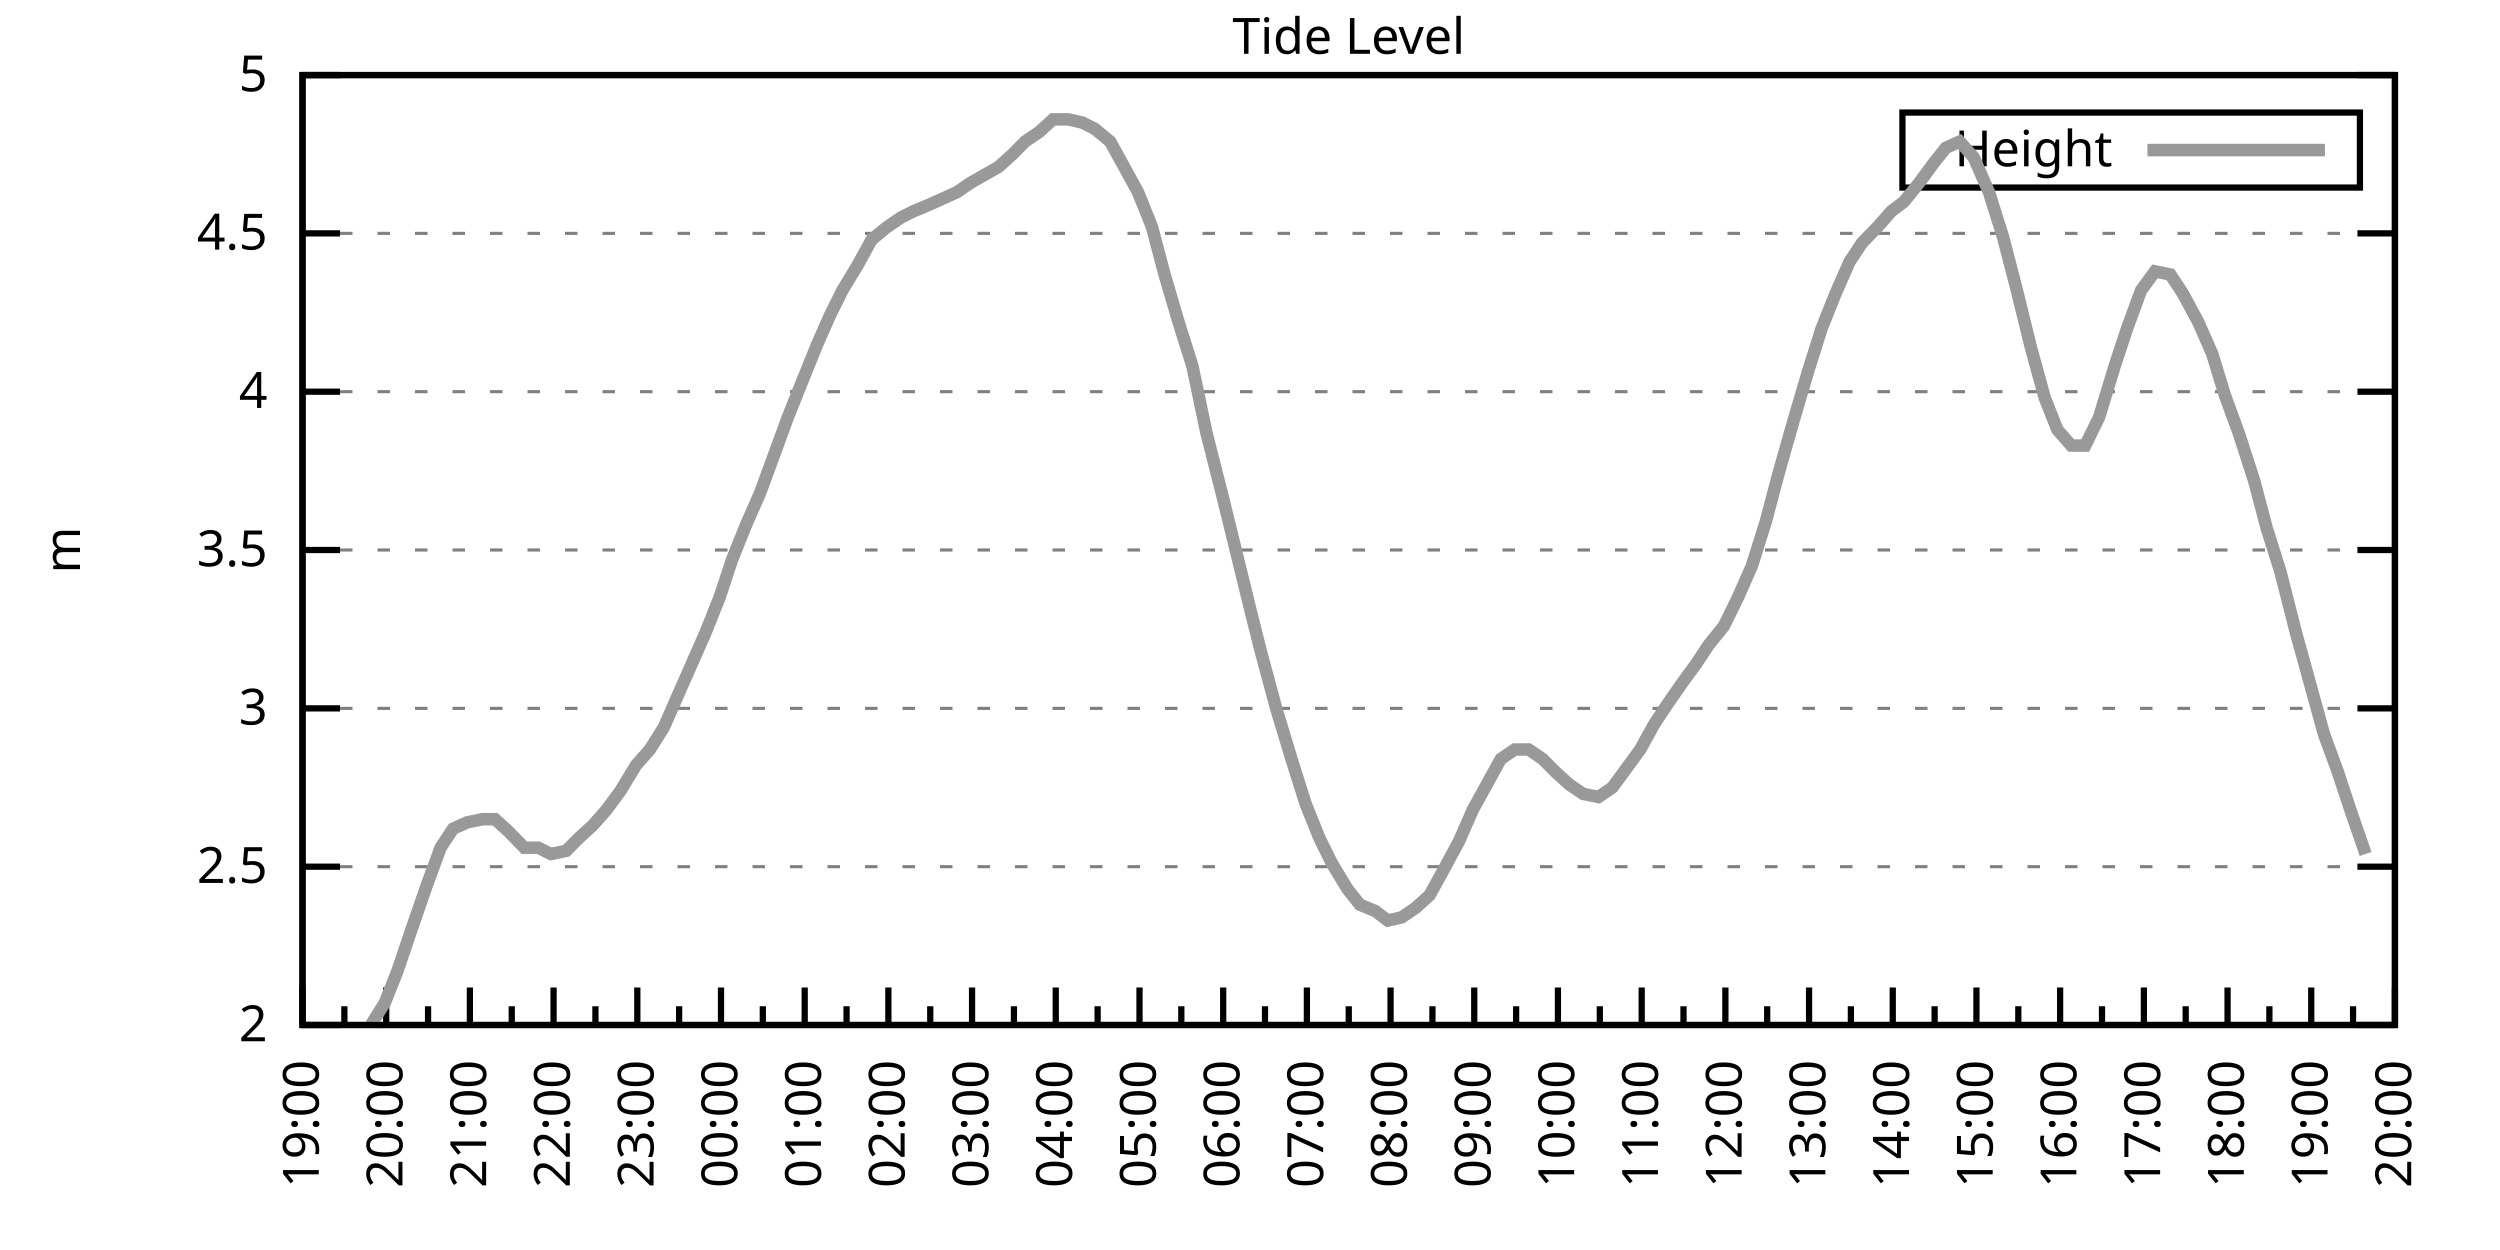
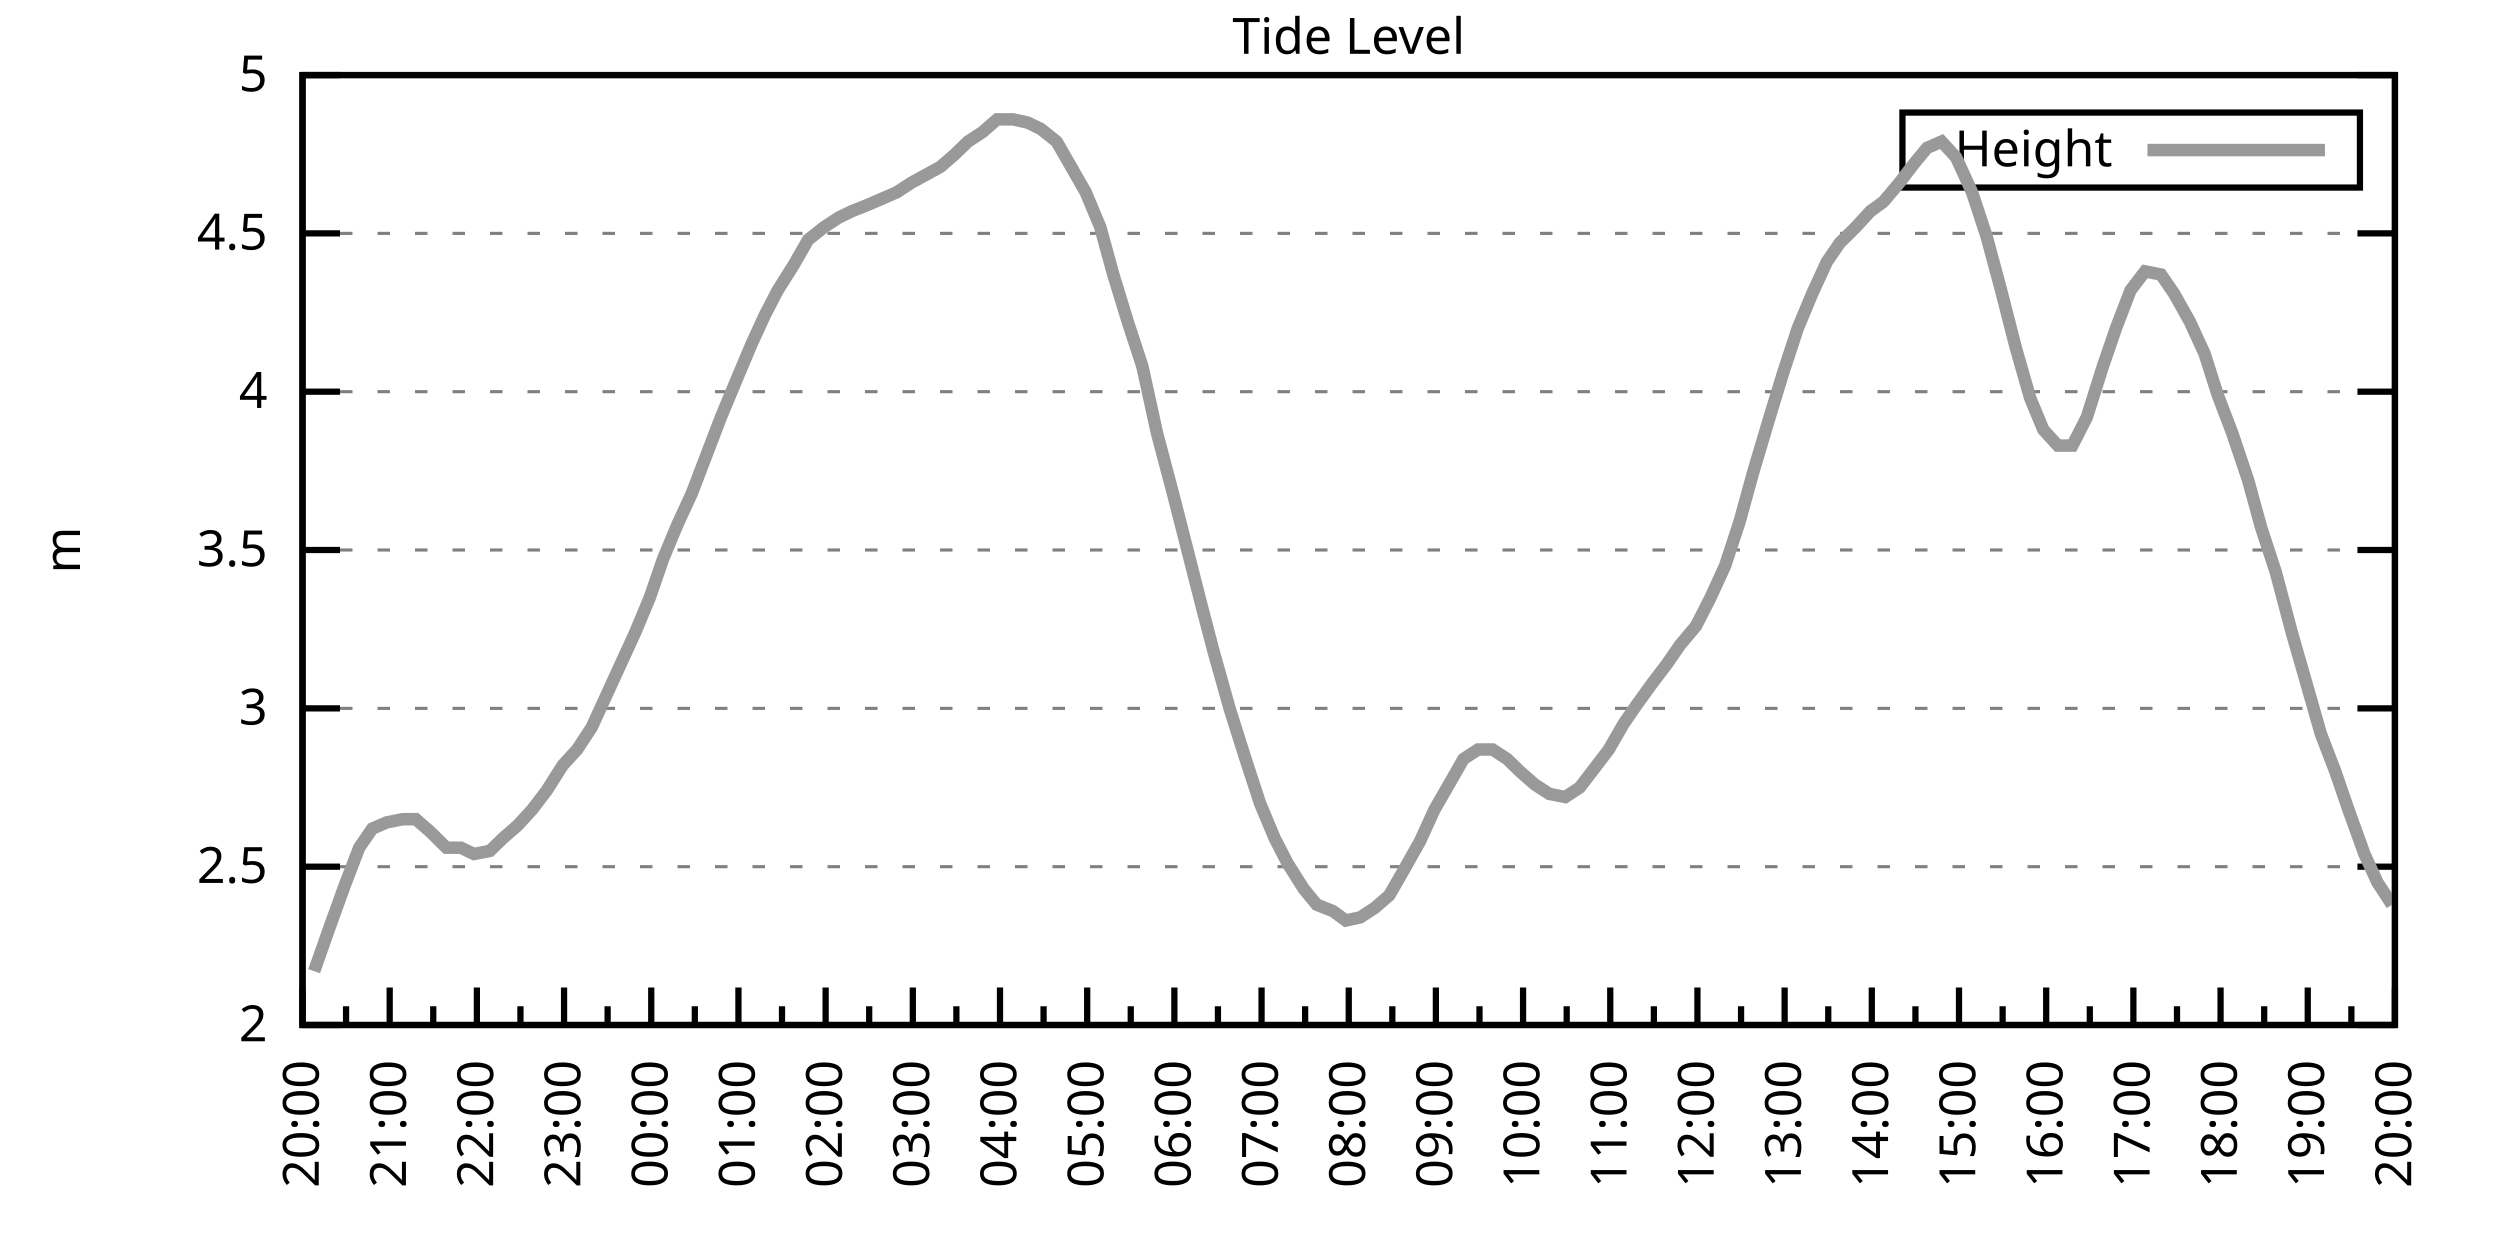
<svg xmlns="http://www.w3.org/2000/svg" xmlns:xlink="http://www.w3.org/1999/xlink" width="400" height="200" viewBox="0 0 400 200">
  <g id="gnuplot_canvas">
    <rect x="0" y="0" width="400" height="200" fill="none" />
    <defs>
      <circle id="gpDot" r="0.5" stroke-width="0.5" stroke="currentColor" />
      <path id="gpPt0" stroke-width="0.333" stroke="currentColor" d="M-1,0 h2 M0,-1 v2" />
      <path id="gpPt1" stroke-width="0.333" stroke="currentColor" d="M-1,-1 L1,1 M1,-1 L-1,1" />
      <path id="gpPt2" stroke-width="0.333" stroke="currentColor" d="M-1,0 L1,0 M0,-1 L0,1 M-1,-1 L1,1 M-1,1 L1,-1" />
      <rect id="gpPt3" stroke-width="0.333" stroke="currentColor" x="-1" y="-1" width="2" height="2" />
      <rect id="gpPt4" stroke-width="0.333" stroke="currentColor" fill="currentColor" x="-1" y="-1" width="2" height="2" />
      <circle id="gpPt5" stroke-width="0.333" stroke="currentColor" cx="0" cy="0" r="1" />
      <use xlink:href="#gpPt5" id="gpPt6" fill="currentColor" stroke="none" />
      <path id="gpPt7" stroke-width="0.333" stroke="currentColor" d="M0,-1.33 L-1.33,0.67 L1.33,0.67 z" />
      <use xlink:href="#gpPt7" id="gpPt8" fill="currentColor" stroke="none" />
      <use xlink:href="#gpPt7" id="gpPt9" stroke="currentColor" transform="rotate(180)" />
      <use xlink:href="#gpPt9" id="gpPt10" fill="currentColor" stroke="none" />
      <use xlink:href="#gpPt3" id="gpPt11" stroke="currentColor" transform="rotate(45)" />
      <use xlink:href="#gpPt11" id="gpPt12" fill="currentColor" stroke="none" />
      <path id="gpPt13" stroke-width="0.333" stroke="currentColor" d="M0,1.330 L1.265,0.411 L0.782,-1.067 L-0.782,-1.076 L-1.265,0.411 z" />
      <use xlink:href="#gpPt13" id="gpPt14" fill="currentColor" stroke="none" />
      <filter id="textbox" filterUnits="objectBoundingBox" x="0" y="0" height="1" width="1">
        <feFlood flood-color="white" flood-opacity="1" result="bgnd" />
        <feComposite in="SourceGraphic" in2="bgnd" operator="atop" />
      </filter>
      <filter id="greybox" filterUnits="objectBoundingBox" x="0" y="0" height="1" width="1">
        <feFlood flood-color="lightgrey" flood-opacity="1" result="grey" />
        <feComposite in="SourceGraphic" in2="grey" operator="atop" />
      </filter>
    </defs>
    <g fill="none" color="white" stroke="currentColor" stroke-width="1.00" stroke-linecap="butt" stroke-linejoin="miter">
</g>
    <g fill="none" color="black" stroke="currentColor" stroke-width="1.00" stroke-linecap="butt" stroke-linejoin="miter">
      <g stroke="none" shape-rendering="crispEdges">
        <polygon fill="rgb(255, 255, 255)" points="48.40,164.00 383.18,164.00 383.18,12.02 48.40,12.02 " />
      </g>
    </g>
    <g fill="none" color="black" stroke="currentColor" stroke-width="1.00" stroke-linecap="butt" stroke-linejoin="miter">
</g>
    <g fill="none" color="black" stroke="black" stroke-width="0.50" stroke-linecap="butt" stroke-linejoin="miter">
</g>
    <g fill="none" color="gray" stroke="currentColor" stroke-width="0.50" stroke-linecap="butt" stroke-linejoin="miter">
      <path stroke="gray" stroke-dasharray="2,4" class="gridline" d="M48.40,164.00 L383.19,164.00  " />
    </g>
    <g fill="none" color="gray" stroke="gray" stroke-width="1.00" stroke-linecap="butt" stroke-linejoin="miter">
</g>
    <g fill="none" color="black" stroke="currentColor" stroke-width="1.00" stroke-linecap="butt" stroke-linejoin="miter">
      <path stroke="black" d="M48.40,164.00 L54.40,164.00 M383.19,164.00 L377.19,164.00  " />
      <g transform="translate(42.80,166.60)" stroke="none" fill="black" font-family="Sans" font-size="8.00" text-anchor="end">
        <text>
          <tspan font-family="Sans"> 2</tspan>
        </text>
      </g>
    </g>
    <g fill="none" color="black" stroke="currentColor" stroke-width="1.00" stroke-linecap="butt" stroke-linejoin="miter">
</g>
    <g fill="none" color="black" stroke="black" stroke-width="0.50" stroke-linecap="butt" stroke-linejoin="miter">
</g>
    <g fill="none" color="gray" stroke="currentColor" stroke-width="0.50" stroke-linecap="butt" stroke-linejoin="miter">
      <path stroke="gray" stroke-dasharray="2,4" class="gridline" d="M48.40,138.67 L383.19,138.67  " />
    </g>
    <g fill="none" color="gray" stroke="gray" stroke-width="1.00" stroke-linecap="butt" stroke-linejoin="miter">
</g>
    <g fill="none" color="black" stroke="currentColor" stroke-width="1.00" stroke-linecap="butt" stroke-linejoin="miter">
      <path stroke="black" d="M48.40,138.67 L54.40,138.67 M383.19,138.67 L377.19,138.67  " />
      <g transform="translate(42.80,141.27)" stroke="none" fill="black" font-family="Sans" font-size="8.00" text-anchor="end">
        <text>
          <tspan font-family="Sans"> 2.5</tspan>
        </text>
      </g>
    </g>
    <g fill="none" color="black" stroke="currentColor" stroke-width="1.00" stroke-linecap="butt" stroke-linejoin="miter">
</g>
    <g fill="none" color="black" stroke="black" stroke-width="0.50" stroke-linecap="butt" stroke-linejoin="miter">
</g>
    <g fill="none" color="gray" stroke="currentColor" stroke-width="0.50" stroke-linecap="butt" stroke-linejoin="miter">
      <path stroke="gray" stroke-dasharray="2,4" class="gridline" d="M48.40,113.34 L383.19,113.34  " />
    </g>
    <g fill="none" color="gray" stroke="gray" stroke-width="1.00" stroke-linecap="butt" stroke-linejoin="miter">
</g>
    <g fill="none" color="black" stroke="currentColor" stroke-width="1.00" stroke-linecap="butt" stroke-linejoin="miter">
      <path stroke="black" d="M48.40,113.34 L54.40,113.34 M383.19,113.34 L377.19,113.34  " />
      <g transform="translate(42.80,115.94)" stroke="none" fill="black" font-family="Sans" font-size="8.00" text-anchor="end">
        <text>
          <tspan font-family="Sans"> 3</tspan>
        </text>
      </g>
    </g>
    <g fill="none" color="black" stroke="currentColor" stroke-width="1.00" stroke-linecap="butt" stroke-linejoin="miter">
</g>
    <g fill="none" color="black" stroke="black" stroke-width="0.50" stroke-linecap="butt" stroke-linejoin="miter">
</g>
    <g fill="none" color="gray" stroke="currentColor" stroke-width="0.50" stroke-linecap="butt" stroke-linejoin="miter">
      <path stroke="gray" stroke-dasharray="2,4" class="gridline" d="M48.40,88.00 L383.19,88.00  " />
    </g>
    <g fill="none" color="gray" stroke="gray" stroke-width="1.00" stroke-linecap="butt" stroke-linejoin="miter">
</g>
    <g fill="none" color="black" stroke="currentColor" stroke-width="1.00" stroke-linecap="butt" stroke-linejoin="miter">
      <path stroke="black" d="M48.40,88.00 L54.40,88.00 M383.19,88.00 L377.19,88.00  " />
      <g transform="translate(42.80,90.60)" stroke="none" fill="black" font-family="Sans" font-size="8.00" text-anchor="end">
        <text>
          <tspan font-family="Sans"> 3.5</tspan>
        </text>
      </g>
    </g>
    <g fill="none" color="black" stroke="currentColor" stroke-width="1.00" stroke-linecap="butt" stroke-linejoin="miter">
</g>
    <g fill="none" color="black" stroke="black" stroke-width="0.50" stroke-linecap="butt" stroke-linejoin="miter">
</g>
    <g fill="none" color="gray" stroke="currentColor" stroke-width="0.50" stroke-linecap="butt" stroke-linejoin="miter">
      <path stroke="gray" stroke-dasharray="2,4" class="gridline" d="M48.40,62.67 L383.19,62.67  " />
    </g>
    <g fill="none" color="gray" stroke="gray" stroke-width="1.00" stroke-linecap="butt" stroke-linejoin="miter">
</g>
    <g fill="none" color="black" stroke="currentColor" stroke-width="1.00" stroke-linecap="butt" stroke-linejoin="miter">
      <path stroke="black" d="M48.40,62.67 L54.40,62.67 M383.19,62.67 L377.19,62.67  " />
      <g transform="translate(42.80,65.27)" stroke="none" fill="black" font-family="Sans" font-size="8.00" text-anchor="end">
        <text>
          <tspan font-family="Sans"> 4</tspan>
        </text>
      </g>
    </g>
    <g fill="none" color="black" stroke="currentColor" stroke-width="1.00" stroke-linecap="butt" stroke-linejoin="miter">
</g>
    <g fill="none" color="black" stroke="black" stroke-width="0.50" stroke-linecap="butt" stroke-linejoin="miter">
</g>
    <g fill="none" color="gray" stroke="currentColor" stroke-width="0.50" stroke-linecap="butt" stroke-linejoin="miter">
      <path stroke="gray" stroke-dasharray="2,4" class="gridline" d="M48.40,37.34 L383.19,37.34  " />
    </g>
    <g fill="none" color="gray" stroke="gray" stroke-width="1.00" stroke-linecap="butt" stroke-linejoin="miter">
</g>
    <g fill="none" color="black" stroke="currentColor" stroke-width="1.00" stroke-linecap="butt" stroke-linejoin="miter">
      <path stroke="black" d="M48.40,37.34 L54.40,37.34 M383.19,37.34 L377.19,37.34  " />
      <g transform="translate(42.80,39.94)" stroke="none" fill="black" font-family="Sans" font-size="8.00" text-anchor="end">
        <text>
          <tspan font-family="Sans"> 4.5</tspan>
        </text>
      </g>
    </g>
    <g fill="none" color="black" stroke="currentColor" stroke-width="1.00" stroke-linecap="butt" stroke-linejoin="miter">
</g>
    <g fill="none" color="black" stroke="black" stroke-width="0.50" stroke-linecap="butt" stroke-linejoin="miter">
</g>
    <g fill="none" color="gray" stroke="currentColor" stroke-width="0.50" stroke-linecap="butt" stroke-linejoin="miter">
      <path stroke="gray" stroke-dasharray="2,4" class="gridline" d="M48.40,12.01 L383.19,12.01  " />
    </g>
    <g fill="none" color="gray" stroke="gray" stroke-width="1.00" stroke-linecap="butt" stroke-linejoin="miter">
</g>
    <g fill="none" color="black" stroke="currentColor" stroke-width="1.00" stroke-linecap="butt" stroke-linejoin="miter">
      <path stroke="black" d="M48.40,12.01 L54.40,12.01 M383.19,12.01 L377.19,12.01  " />
      <g transform="translate(42.80,14.61)" stroke="none" fill="black" font-family="Sans" font-size="8.00" text-anchor="end">
        <text>
          <tspan font-family="Sans"> 5</tspan>
        </text>
      </g>
    </g>
    <g fill="none" color="black" stroke="currentColor" stroke-width="1.00" stroke-linecap="butt" stroke-linejoin="miter">
      <path stroke="black" d="M48.40,164.00 L48.40,158.00  " />
      <g transform="translate(51.00,169.60) rotate(270)" stroke="none" fill="black" font-family="Sans" font-size="8.00" text-anchor="end">
        <text>
+           <tspan font-family="Sans">20:00</tspan>
+         </text>
+       </g>
+     </g>
+     <g fill="none" color="black" stroke="currentColor" stroke-width="1.00" stroke-linecap="butt" stroke-linejoin="miter">
+       <path stroke="black" d="M55.37,164.00 L55.37,161.00 M62.35,164.00 L62.35,158.00  " />
+       <g transform="translate(64.95,169.60) rotate(270)" stroke="none" fill="black" font-family="Sans" font-size="8.00" text-anchor="end">
+         <text>
+           <tspan font-family="Sans">21:00</tspan>
+         </text>
+       </g>
+     </g>
+     <g fill="none" color="black" stroke="currentColor" stroke-width="1.00" stroke-linecap="butt" stroke-linejoin="miter">
+       <path stroke="black" d="M69.32,164.00 L69.32,161.00 M76.30,164.00 L76.30,158.00  " />
+       <g transform="translate(78.90,169.60) rotate(270)" stroke="none" fill="black" font-family="Sans" font-size="8.00" text-anchor="end">
+         <text>
+           <tspan font-family="Sans">22:00</tspan>
+         </text>
+       </g>
+     </g>
+     <g fill="none" color="black" stroke="currentColor" stroke-width="1.00" stroke-linecap="butt" stroke-linejoin="miter">
+       <path stroke="black" d="M83.27,164.00 L83.27,161.00 M90.25,164.00 L90.25,158.00  " />
+       <g transform="translate(92.85,169.60) rotate(270)" stroke="none" fill="black" font-family="Sans" font-size="8.00" text-anchor="end">
+         <text>
+           <tspan font-family="Sans">23:00</tspan>
+         </text>
+       </g>
+     </g>
+     <g fill="none" color="black" stroke="currentColor" stroke-width="1.00" stroke-linecap="butt" stroke-linejoin="miter">
+       <path stroke="black" d="M97.22,164.00 L97.22,161.00 M104.20,164.00 L104.20,158.00  " />
+       <g transform="translate(106.80,169.60) rotate(270)" stroke="none" fill="black" font-family="Sans" font-size="8.00" text-anchor="end">
+         <text>
+           <tspan font-family="Sans">00:00</tspan>
+         </text>
+       </g>
+     </g>
+     <g fill="none" color="black" stroke="currentColor" stroke-width="1.00" stroke-linecap="butt" stroke-linejoin="miter">
+       <path stroke="black" d="M111.17,164.00 L111.17,161.00 M118.15,164.00 L118.15,158.00  " />
+       <g transform="translate(120.75,169.60) rotate(270)" stroke="none" fill="black" font-family="Sans" font-size="8.00" text-anchor="end">
+         <text>
+           <tspan font-family="Sans">01:00</tspan>
+         </text>
+       </g>
+     </g>
+     <g fill="none" color="black" stroke="currentColor" stroke-width="1.00" stroke-linecap="butt" stroke-linejoin="miter">
+       <path stroke="black" d="M125.12,164.00 L125.12,161.00 M132.10,164.00 L132.10,158.00  " />
+       <g transform="translate(134.70,169.60) rotate(270)" stroke="none" fill="black" font-family="Sans" font-size="8.00" text-anchor="end">
+         <text>
+           <tspan font-family="Sans">02:00</tspan>
+         </text>
+       </g>
+     </g>
+     <g fill="none" color="black" stroke="currentColor" stroke-width="1.00" stroke-linecap="butt" stroke-linejoin="miter">
+       <path stroke="black" d="M139.07,164.00 L139.07,161.00 M146.05,164.00 L146.05,158.00  " />
+       <g transform="translate(148.65,169.60) rotate(270)" stroke="none" fill="black" font-family="Sans" font-size="8.00" text-anchor="end">
+         <text>
+           <tspan font-family="Sans">03:00</tspan>
+         </text>
+       </g>
+     </g>
+     <g fill="none" color="black" stroke="currentColor" stroke-width="1.00" stroke-linecap="butt" stroke-linejoin="miter">
+       <path stroke="black" d="M153.02,164.00 L153.02,161.00 M160.00,164.00 L160.00,158.00  " />
+       <g transform="translate(162.60,169.60) rotate(270)" stroke="none" fill="black" font-family="Sans" font-size="8.00" text-anchor="end">
+         <text>
+           <tspan font-family="Sans">04:00</tspan>
+         </text>
+       </g>
+     </g>
+     <g fill="none" color="black" stroke="currentColor" stroke-width="1.00" stroke-linecap="butt" stroke-linejoin="miter">
+       <path stroke="black" d="M166.97,164.00 L166.97,161.00 M173.95,164.00 L173.95,158.00  " />
+       <g transform="translate(176.55,169.60) rotate(270)" stroke="none" fill="black" font-family="Sans" font-size="8.00" text-anchor="end">
+         <text>
+           <tspan font-family="Sans">05:00</tspan>
+         </text>
+       </g>
+     </g>
+     <g fill="none" color="black" stroke="currentColor" stroke-width="1.00" stroke-linecap="butt" stroke-linejoin="miter">
+       <path stroke="black" d="M180.92,164.00 L180.92,161.00 M187.90,164.00 L187.90,158.00  " />
+       <g transform="translate(190.50,169.60) rotate(270)" stroke="none" fill="black" font-family="Sans" font-size="8.00" text-anchor="end">
+         <text>
+           <tspan font-family="Sans">06:00</tspan>
+         </text>
+       </g>
+     </g>
+     <g fill="none" color="black" stroke="currentColor" stroke-width="1.00" stroke-linecap="butt" stroke-linejoin="miter">
+       <path stroke="black" d="M194.87,164.00 L194.87,161.00 M201.85,164.00 L201.85,158.00  " />
+       <g transform="translate(204.45,169.60) rotate(270)" stroke="none" fill="black" font-family="Sans" font-size="8.00" text-anchor="end">
+         <text>
+           <tspan font-family="Sans">07:00</tspan>
+         </text>
+       </g>
+     </g>
+     <g fill="none" color="black" stroke="currentColor" stroke-width="1.00" stroke-linecap="butt" stroke-linejoin="miter">
+       <path stroke="black" d="M208.82,164.00 L208.82,161.00 M215.80,164.00 L215.80,158.00  " />
+       <g transform="translate(218.40,169.60) rotate(270)" stroke="none" fill="black" font-family="Sans" font-size="8.00" text-anchor="end">
+         <text>
+           <tspan font-family="Sans">08:00</tspan>
+         </text>
+       </g>
+     </g>
+     <g fill="none" color="black" stroke="currentColor" stroke-width="1.00" stroke-linecap="butt" stroke-linejoin="miter">
+       <path stroke="black" d="M222.77,164.00 L222.77,161.00 M229.74,164.00 L229.74,158.00  " />
+       <g transform="translate(232.34,169.60) rotate(270)" stroke="none" fill="black" font-family="Sans" font-size="8.00" text-anchor="end">
+         <text>
+           <tspan font-family="Sans">09:00</tspan>
+         </text>
+       </g>
+     </g>
+     <g fill="none" color="black" stroke="currentColor" stroke-width="1.00" stroke-linecap="butt" stroke-linejoin="miter">
+       <path stroke="black" d="M236.72,164.00 L236.72,161.00 M243.69,164.00 L243.69,158.00  " />
+       <g transform="translate(246.29,169.60) rotate(270)" stroke="none" fill="black" font-family="Sans" font-size="8.00" text-anchor="end">
+         <text>
+           <tspan font-family="Sans">10:00</tspan>
+         </text>
+       </g>
+     </g>
+     <g fill="none" color="black" stroke="currentColor" stroke-width="1.00" stroke-linecap="butt" stroke-linejoin="miter">
+       <path stroke="black" d="M250.67,164.00 L250.67,161.00 M257.64,164.00 L257.64,158.00  " />
+       <g transform="translate(260.24,169.60) rotate(270)" stroke="none" fill="black" font-family="Sans" font-size="8.00" text-anchor="end">
+         <text>
+           <tspan font-family="Sans">11:00</tspan>
+         </text>
+       </g>
+     </g>
+     <g fill="none" color="black" stroke="currentColor" stroke-width="1.00" stroke-linecap="butt" stroke-linejoin="miter">
+       <path stroke="black" d="M264.62,164.00 L264.62,161.00 M271.59,164.00 L271.59,158.00  " />
+       <g transform="translate(274.19,169.60) rotate(270)" stroke="none" fill="black" font-family="Sans" font-size="8.00" text-anchor="end">
+         <text>
+           <tspan font-family="Sans">12:00</tspan>
+         </text>
+       </g>
+     </g>
+     <g fill="none" color="black" stroke="currentColor" stroke-width="1.00" stroke-linecap="butt" stroke-linejoin="miter">
+       <path stroke="black" d="M278.57,164.00 L278.57,161.00 M285.54,164.00 L285.54,158.00  " />
+       <g transform="translate(288.14,169.60) rotate(270)" stroke="none" fill="black" font-family="Sans" font-size="8.00" text-anchor="end">
+         <text>
+           <tspan font-family="Sans">13:00</tspan>
+         </text>
+       </g>
+     </g>
+     <g fill="none" color="black" stroke="currentColor" stroke-width="1.00" stroke-linecap="butt" stroke-linejoin="miter">
+       <path stroke="black" d="M292.52,164.00 L292.52,161.00 M299.49,164.00 L299.49,158.00  " />
+       <g transform="translate(302.09,169.60) rotate(270)" stroke="none" fill="black" font-family="Sans" font-size="8.00" text-anchor="end">
+         <text>
+           <tspan font-family="Sans">14:00</tspan>
+         </text>
+       </g>
+     </g>
+     <g fill="none" color="black" stroke="currentColor" stroke-width="1.00" stroke-linecap="butt" stroke-linejoin="miter">
+       <path stroke="black" d="M306.47,164.00 L306.47,161.00 M313.44,164.00 L313.44,158.00  " />
+       <g transform="translate(316.04,169.60) rotate(270)" stroke="none" fill="black" font-family="Sans" font-size="8.00" text-anchor="end">
+         <text>
+           <tspan font-family="Sans">15:00</tspan>
+         </text>
+       </g>
+     </g>
+     <g fill="none" color="black" stroke="currentColor" stroke-width="1.00" stroke-linecap="butt" stroke-linejoin="miter">
+       <path stroke="black" d="M320.42,164.00 L320.42,161.00 M327.39,164.00 L327.39,158.00  " />
+       <g transform="translate(329.99,169.60) rotate(270)" stroke="none" fill="black" font-family="Sans" font-size="8.00" text-anchor="end">
+         <text>
+           <tspan font-family="Sans">16:00</tspan>
+         </text>
+       </g>
+     </g>
+     <g fill="none" color="black" stroke="currentColor" stroke-width="1.00" stroke-linecap="butt" stroke-linejoin="miter">
+       <path stroke="black" d="M334.37,164.00 L334.37,161.00 M341.34,164.00 L341.34,158.00  " />
+       <g transform="translate(343.94,169.60) rotate(270)" stroke="none" fill="black" font-family="Sans" font-size="8.00" text-anchor="end">
+         <text>
+           <tspan font-family="Sans">17:00</tspan>
+         </text>
+       </g>
+     </g>
+     <g fill="none" color="black" stroke="currentColor" stroke-width="1.00" stroke-linecap="butt" stroke-linejoin="miter">
+       <path stroke="black" d="M348.32,164.00 L348.32,161.00 M355.29,164.00 L355.29,158.00  " />
+       <g transform="translate(357.89,169.60) rotate(270)" stroke="none" fill="black" font-family="Sans" font-size="8.00" text-anchor="end">
+         <text>
+           <tspan font-family="Sans">18:00</tspan>
+         </text>
+       </g>
+     </g>
+     <g fill="none" color="black" stroke="currentColor" stroke-width="1.00" stroke-linecap="butt" stroke-linejoin="miter">
+       <path stroke="black" d="M362.27,164.00 L362.27,161.00 M369.24,164.00 L369.24,158.00  " />
+       <g transform="translate(371.84,169.60) rotate(270)" stroke="none" fill="black" font-family="Sans" font-size="8.00" text-anchor="end">
+         <text>
          <tspan font-family="Sans">19:00</tspan>
        </text>
      </g>
    </g>
    <g fill="none" color="black" stroke="currentColor" stroke-width="1.00" stroke-linecap="butt" stroke-linejoin="miter">
-       <path stroke="black" d="M55.10,164.00 L55.10,161.00 M61.79,164.00 L61.79,158.00  " />
-       <g transform="translate(64.39,169.60) rotate(270)" stroke="none" fill="black" font-family="Sans" font-size="8.00" text-anchor="end">
-         <text>
-           <tspan font-family="Sans">20:00</tspan>
-         </text>
-       </g>
-     </g>
-     <g fill="none" color="black" stroke="currentColor" stroke-width="1.00" stroke-linecap="butt" stroke-linejoin="miter">
-       <path stroke="black" d="M68.49,164.00 L68.49,161.00 M75.18,164.00 L75.18,158.00  " />
-       <g transform="translate(77.78,169.60) rotate(270)" stroke="none" fill="black" font-family="Sans" font-size="8.00" text-anchor="end">
-         <text>
-           <tspan font-family="Sans">21:00</tspan>
-         </text>
-       </g>
-     </g>
-     <g fill="none" color="black" stroke="currentColor" stroke-width="1.00" stroke-linecap="butt" stroke-linejoin="miter">
-       <path stroke="black" d="M81.88,164.00 L81.88,161.00 M88.57,164.00 L88.57,158.00  " />
-       <g transform="translate(91.17,169.60) rotate(270)" stroke="none" fill="black" font-family="Sans" font-size="8.00" text-anchor="end">
-         <text>
-           <tspan font-family="Sans">22:00</tspan>
-         </text>
-       </g>
-     </g>
-     <g fill="none" color="black" stroke="currentColor" stroke-width="1.00" stroke-linecap="butt" stroke-linejoin="miter">
-       <path stroke="black" d="M95.27,164.00 L95.27,161.00 M101.97,164.00 L101.97,158.00  " />
-       <g transform="translate(104.57,169.60) rotate(270)" stroke="none" fill="black" font-family="Sans" font-size="8.00" text-anchor="end">
-         <text>
-           <tspan font-family="Sans">23:00</tspan>
-         </text>
-       </g>
-     </g>
-     <g fill="none" color="black" stroke="currentColor" stroke-width="1.00" stroke-linecap="butt" stroke-linejoin="miter">
-       <path stroke="black" d="M108.66,164.00 L108.66,161.00 M115.36,164.00 L115.36,158.00  " />
-       <g transform="translate(117.96,169.60) rotate(270)" stroke="none" fill="black" font-family="Sans" font-size="8.00" text-anchor="end">
-         <text>
-           <tspan font-family="Sans">00:00</tspan>
-         </text>
-       </g>
-     </g>
-     <g fill="none" color="black" stroke="currentColor" stroke-width="1.00" stroke-linecap="butt" stroke-linejoin="miter">
-       <path stroke="black" d="M122.05,164.00 L122.05,161.00 M128.75,164.00 L128.75,158.00  " />
-       <g transform="translate(131.35,169.60) rotate(270)" stroke="none" fill="black" font-family="Sans" font-size="8.00" text-anchor="end">
-         <text>
-           <tspan font-family="Sans">01:00</tspan>
-         </text>
-       </g>
-     </g>
-     <g fill="none" color="black" stroke="currentColor" stroke-width="1.00" stroke-linecap="butt" stroke-linejoin="miter">
-       <path stroke="black" d="M135.45,164.00 L135.45,161.00 M142.14,164.00 L142.14,158.00  " />
-       <g transform="translate(144.74,169.60) rotate(270)" stroke="none" fill="black" font-family="Sans" font-size="8.00" text-anchor="end">
-         <text>
-           <tspan font-family="Sans">02:00</tspan>
-         </text>
-       </g>
-     </g>
-     <g fill="none" color="black" stroke="currentColor" stroke-width="1.00" stroke-linecap="butt" stroke-linejoin="miter">
-       <path stroke="black" d="M148.84,164.00 L148.84,161.00 M155.53,164.00 L155.53,158.00  " />
-       <g transform="translate(158.13,169.60) rotate(270)" stroke="none" fill="black" font-family="Sans" font-size="8.00" text-anchor="end">
-         <text>
-           <tspan font-family="Sans">03:00</tspan>
-         </text>
-       </g>
-     </g>
-     <g fill="none" color="black" stroke="currentColor" stroke-width="1.00" stroke-linecap="butt" stroke-linejoin="miter">
-       <path stroke="black" d="M162.23,164.00 L162.23,161.00 M168.92,164.00 L168.92,158.00  " />
-       <g transform="translate(171.52,169.60) rotate(270)" stroke="none" fill="black" font-family="Sans" font-size="8.00" text-anchor="end">
-         <text>
-           <tspan font-family="Sans">04:00</tspan>
-         </text>
-       </g>
-     </g>
-     <g fill="none" color="black" stroke="currentColor" stroke-width="1.00" stroke-linecap="butt" stroke-linejoin="miter">
-       <path stroke="black" d="M175.62,164.00 L175.62,161.00 M182.32,164.00 L182.32,158.00  " />
-       <g transform="translate(184.92,169.60) rotate(270)" stroke="none" fill="black" font-family="Sans" font-size="8.00" text-anchor="end">
-         <text>
-           <tspan font-family="Sans">05:00</tspan>
-         </text>
-       </g>
-     </g>
-     <g fill="none" color="black" stroke="currentColor" stroke-width="1.00" stroke-linecap="butt" stroke-linejoin="miter">
-       <path stroke="black" d="M189.01,164.00 L189.01,161.00 M195.71,164.00 L195.71,158.00  " />
-       <g transform="translate(198.31,169.60) rotate(270)" stroke="none" fill="black" font-family="Sans" font-size="8.00" text-anchor="end">
-         <text>
-           <tspan font-family="Sans">06:00</tspan>
-         </text>
-       </g>
-     </g>
-     <g fill="none" color="black" stroke="currentColor" stroke-width="1.00" stroke-linecap="butt" stroke-linejoin="miter">
-       <path stroke="black" d="M202.40,164.00 L202.40,161.00 M209.10,164.00 L209.10,158.00  " />
-       <g transform="translate(211.70,169.60) rotate(270)" stroke="none" fill="black" font-family="Sans" font-size="8.00" text-anchor="end">
-         <text>
-           <tspan font-family="Sans">07:00</tspan>
-         </text>
-       </g>
-     </g>
-     <g fill="none" color="black" stroke="currentColor" stroke-width="1.00" stroke-linecap="butt" stroke-linejoin="miter">
-       <path stroke="black" d="M215.80,164.00 L215.80,161.00 M222.49,164.00 L222.49,158.00  " />
-       <g transform="translate(225.09,169.60) rotate(270)" stroke="none" fill="black" font-family="Sans" font-size="8.00" text-anchor="end">
-         <text>
-           <tspan font-family="Sans">08:00</tspan>
-         </text>
-       </g>
-     </g>
-     <g fill="none" color="black" stroke="currentColor" stroke-width="1.00" stroke-linecap="butt" stroke-linejoin="miter">
-       <path stroke="black" d="M229.19,164.00 L229.19,161.00 M235.88,164.00 L235.88,158.00  " />
-       <g transform="translate(238.48,169.60) rotate(270)" stroke="none" fill="black" font-family="Sans" font-size="8.00" text-anchor="end">
-         <text>
-           <tspan font-family="Sans">09:00</tspan>
-         </text>
-       </g>
-     </g>
-     <g fill="none" color="black" stroke="currentColor" stroke-width="1.00" stroke-linecap="butt" stroke-linejoin="miter">
-       <path stroke="black" d="M242.58,164.00 L242.58,161.00 M249.27,164.00 L249.27,158.00  " />
-       <g transform="translate(251.87,169.60) rotate(270)" stroke="none" fill="black" font-family="Sans" font-size="8.00" text-anchor="end">
-         <text>
-           <tspan font-family="Sans">10:00</tspan>
-         </text>
-       </g>
-     </g>
-     <g fill="none" color="black" stroke="currentColor" stroke-width="1.00" stroke-linecap="butt" stroke-linejoin="miter">
-       <path stroke="black" d="M255.97,164.00 L255.97,161.00 M262.67,164.00 L262.67,158.00  " />
-       <g transform="translate(265.27,169.60) rotate(270)" stroke="none" fill="black" font-family="Sans" font-size="8.00" text-anchor="end">
-         <text>
-           <tspan font-family="Sans">11:00</tspan>
-         </text>
-       </g>
-     </g>
-     <g fill="none" color="black" stroke="currentColor" stroke-width="1.00" stroke-linecap="butt" stroke-linejoin="miter">
-       <path stroke="black" d="M269.36,164.00 L269.36,161.00 M276.06,164.00 L276.06,158.00  " />
-       <g transform="translate(278.66,169.60) rotate(270)" stroke="none" fill="black" font-family="Sans" font-size="8.00" text-anchor="end">
-         <text>
-           <tspan font-family="Sans">12:00</tspan>
-         </text>
-       </g>
-     </g>
-     <g fill="none" color="black" stroke="currentColor" stroke-width="1.00" stroke-linecap="butt" stroke-linejoin="miter">
-       <path stroke="black" d="M282.75,164.00 L282.75,161.00 M289.45,164.00 L289.45,158.00  " />
-       <g transform="translate(292.05,169.60) rotate(270)" stroke="none" fill="black" font-family="Sans" font-size="8.00" text-anchor="end">
-         <text>
-           <tspan font-family="Sans">13:00</tspan>
-         </text>
-       </g>
-     </g>
-     <g fill="none" color="black" stroke="currentColor" stroke-width="1.00" stroke-linecap="butt" stroke-linejoin="miter">
-       <path stroke="black" d="M296.14,164.00 L296.14,161.00 M302.84,164.00 L302.84,158.00  " />
-       <g transform="translate(305.44,169.60) rotate(270)" stroke="none" fill="black" font-family="Sans" font-size="8.00" text-anchor="end">
-         <text>
-           <tspan font-family="Sans">14:00</tspan>
-         </text>
-       </g>
-     </g>
-     <g fill="none" color="black" stroke="currentColor" stroke-width="1.00" stroke-linecap="butt" stroke-linejoin="miter">
-       <path stroke="black" d="M309.54,164.00 L309.54,161.00 M316.23,164.00 L316.23,158.00  " />
-       <g transform="translate(318.83,169.60) rotate(270)" stroke="none" fill="black" font-family="Sans" font-size="8.00" text-anchor="end">
-         <text>
-           <tspan font-family="Sans">15:00</tspan>
-         </text>
-       </g>
-     </g>
-     <g fill="none" color="black" stroke="currentColor" stroke-width="1.00" stroke-linecap="butt" stroke-linejoin="miter">
-       <path stroke="black" d="M322.93,164.00 L322.93,161.00 M329.62,164.00 L329.62,158.00  " />
-       <g transform="translate(332.22,169.60) rotate(270)" stroke="none" fill="black" font-family="Sans" font-size="8.00" text-anchor="end">
-         <text>
-           <tspan font-family="Sans">16:00</tspan>
-         </text>
-       </g>
-     </g>
-     <g fill="none" color="black" stroke="currentColor" stroke-width="1.00" stroke-linecap="butt" stroke-linejoin="miter">
-       <path stroke="black" d="M336.32,164.00 L336.32,161.00 M343.02,164.00 L343.02,158.00  " />
-       <g transform="translate(345.62,169.60) rotate(270)" stroke="none" fill="black" font-family="Sans" font-size="8.00" text-anchor="end">
-         <text>
-           <tspan font-family="Sans">17:00</tspan>
-         </text>
-       </g>
-     </g>
-     <g fill="none" color="black" stroke="currentColor" stroke-width="1.00" stroke-linecap="butt" stroke-linejoin="miter">
-       <path stroke="black" d="M349.71,164.00 L349.71,161.00 M356.41,164.00 L356.41,158.00  " />
-       <g transform="translate(359.01,169.60) rotate(270)" stroke="none" fill="black" font-family="Sans" font-size="8.00" text-anchor="end">
-         <text>
-           <tspan font-family="Sans">18:00</tspan>
-         </text>
-       </g>
-     </g>
-     <g fill="none" color="black" stroke="currentColor" stroke-width="1.00" stroke-linecap="butt" stroke-linejoin="miter">
-       <path stroke="black" d="M363.10,164.00 L363.10,161.00 M369.80,164.00 L369.80,158.00  " />
-       <g transform="translate(372.40,169.60) rotate(270)" stroke="none" fill="black" font-family="Sans" font-size="8.00" text-anchor="end">
-         <text>
-           <tspan font-family="Sans">19:00</tspan>
-         </text>
-       </g>
-     </g>
-     <g fill="none" color="black" stroke="currentColor" stroke-width="1.00" stroke-linecap="butt" stroke-linejoin="miter">
-       <path stroke="black" d="M376.49,164.00 L376.49,161.00 M383.19,164.00 L383.19,158.00  " />
+       <path stroke="black" d="M376.22,164.00 L376.22,161.00 M383.19,164.00 L383.19,158.00  " />
      <g transform="translate(385.79,169.60) rotate(270)" stroke="none" fill="black" font-family="Sans" font-size="8.00" text-anchor="end">
        <text>
          <tspan font-family="Sans">20:00</tspan>
        </text>
      </g>
    </g>
    <g fill="none" color="black" stroke="currentColor" stroke-width="1.00" stroke-linecap="butt" stroke-linejoin="miter">
</g>
    <g fill="none" color="black" stroke="currentColor" stroke-width="1.00" stroke-linecap="butt" stroke-linejoin="miter">
      <path stroke="black" d="M48.40,12.01 L48.40,164.00 L383.19,164.00 L383.19,12.01 L48.40,12.01 Z  " />
    </g>
    <g fill="none" color="black" stroke="currentColor" stroke-width="1.00" stroke-linecap="butt" stroke-linejoin="miter">
      <g transform="translate(12.80,88.01) rotate(270)" stroke="none" fill="black" font-family="Sans" font-size="8.00" text-anchor="middle">
        <text>
          <tspan font-family="Sans">m</tspan>
        </text>
      </g>
    </g>
    <g fill="none" color="black" stroke="currentColor" stroke-width="1.00" stroke-linecap="butt" stroke-linejoin="miter">
</g>
    <g fill="none" color="black" stroke="currentColor" stroke-width="1.00" stroke-linecap="butt" stroke-linejoin="miter">
      <path stroke="black" d="M304.39,30.01 L304.39,18.01 L377.59,18.01 L377.59,30.01 L304.39,30.01 Z  " />
    </g>
    <g id="Tide_level_plot_1">
      <g fill="none" color="white" stroke="black" stroke-width="2.00" stroke-linecap="butt" stroke-linejoin="miter">
</g>
      <g fill="none" color="black" stroke="currentColor" stroke-width="2.00" stroke-linecap="butt" stroke-linejoin="miter">
        <g transform="translate(337.99,26.61)" stroke="none" fill="black" font-family="Sans" font-size="8.00" text-anchor="end">
          <text>
            <tspan font-family="Sans">Height</tspan>
          </text>
        </g>
      </g>
      <g fill="none" color="black" stroke="currentColor" stroke-width="2.00" stroke-linecap="butt" stroke-linejoin="miter">
-         <path stroke="rgb(153, 153, 153)" d="M343.59,24.01 L371.99,24.01 M59.34,164.00 L61.57,160.45 L63.58,155.39 L65.81,148.80 L68.26,141.71 L70.50,135.63   L72.50,132.59 L74.74,131.58 L77.19,131.07 L79.20,131.07 L81.43,133.10 L83.89,135.63 L86.12,135.63 L88.13,136.64   L90.58,136.14 L92.59,134.11 L94.82,132.08 L97.06,129.55 L99.29,126.51 L101.74,122.46 L103.98,119.92 L106.21,116.38   L107.99,112.32 L110.67,106.24 L112.90,101.18 L115.13,95.60 L117.14,89.52 L119.38,83.95 L121.61,78.89 L123.84,72.81   L126.07,66.73 L128.30,61.15 L130.76,55.07 L132.77,50.51 L134.78,46.46 L137.23,42.41 L139.46,38.35 L141.92,36.33   L144.15,34.81 L146.16,33.80 L148.61,32.78 L150.85,31.77 L153.08,30.76 L155.31,29.24 L159.77,26.70 L162.01,24.68   L164.01,22.65 L166.25,21.13 L168.48,19.10 L170.93,19.10 L173.17,19.61 L175.17,20.62 L177.63,22.65 L179.86,26.70   L182.09,30.76 L184.32,36.33 L186.33,43.93 L188.57,51.53 L190.80,58.62 L193.03,69.26 L195.48,78.89 L197.72,88.00   L199.95,97.12 L201.73,104.22 L204.19,113.34 L206.64,121.44 L208.88,128.54 L211.11,134.11 L213.12,138.16 L215.57,142.21   L217.58,144.75 L220.04,145.76 L222.04,147.28 L224.28,146.77 L226.51,145.25 L228.74,143.23 L230.97,139.17 L233.43,134.62   L235.66,129.55 L237.89,125.50 L240.12,121.44 L242.36,119.92 L244.59,119.92 L246.82,121.44 L248.83,123.47 L251.06,125.50   L253.29,127.02 L255.75,127.52 L257.98,126.00 L260.21,122.96 L262.44,119.92 L264.67,115.87 L266.68,112.83 L269.14,109.28   L271.37,106.24 L273.38,103.20 L275.83,100.16 L278.07,95.60 L280.30,90.54 L282.53,83.45 L284.54,75.85 L286.99,67.23   L289.23,59.63 L291.46,52.54 L293.69,46.97 L295.92,41.90 L297.93,38.86 L300.39,36.33 L302.62,33.80 L304.63,32.28   L307.08,29.24 L309.31,26.20 L311.32,23.66 L313.55,22.65 L315.79,25.18 L318.24,30.76 L320.47,37.85 L322.70,46.46   L324.94,55.58 L327.17,63.69 L329.18,68.75 L331.41,71.29 L333.64,71.29 L335.87,66.73 L338.33,58.62 L340.34,52.54   L342.57,46.46 L344.80,43.42 L347.26,43.93 L349.26,46.97 L351.72,51.53 L353.95,56.59 L355.96,63.18 L358.19,69.26   L360.65,76.86 L362.66,84.46 L364.89,91.55 L367.34,101.18 L369.58,109.28 L371.81,117.39 L374.04,123.47 L376.05,129.55   L378.50,136.64  " />
+         <path stroke="rgb(153, 153, 153)" d="M343.59,24.01 L371.99,24.01 M50.26,155.39 L52.58,148.80 L55.14,141.71 L57.47,135.63 L59.56,132.59 L61.88,131.58   L64.44,131.07 L66.53,131.07 L68.86,133.10 L71.42,135.63 L73.74,135.63 L75.83,136.64 L78.39,136.14 L80.48,134.11   L82.81,132.08 L85.13,129.55 L87.46,126.51 L90.02,122.46 L92.34,119.92 L94.67,116.38 L96.53,112.32 L99.32,106.24   L101.64,101.18 L103.97,95.60 L106.06,89.52 L108.38,83.95 L110.71,78.89 L113.03,72.81 L115.36,66.73 L117.68,61.15   L120.24,55.07 L122.33,50.51 L124.43,46.46 L126.98,42.41 L129.31,38.35 L131.87,36.33 L134.19,34.81 L136.28,33.80   L138.84,32.78 L141.16,31.77 L143.49,30.76 L145.81,29.24 L150.46,26.70 L152.79,24.68 L154.88,22.65 L157.21,21.13   L159.53,19.10 L162.09,19.10 L164.41,19.61 L166.51,20.62 L169.06,22.65 L171.39,26.70 L173.71,30.76 L176.04,36.33   L178.13,43.93 L180.46,51.53 L182.78,58.62 L185.11,69.26 L187.66,78.89 L189.99,88.00 L192.31,97.12 L194.17,104.22   L196.73,113.34 L199.29,121.44 L201.61,128.54 L203.94,134.11 L206.03,138.16 L208.59,142.21 L210.68,144.75 L213.24,145.76   L215.33,147.28 L217.65,146.77 L219.98,145.25 L222.30,143.23 L224.63,139.17 L227.19,134.62 L229.51,129.55 L231.84,125.50   L234.16,121.44 L236.49,119.92 L238.81,119.92 L241.14,121.44 L243.23,123.47 L245.55,125.50 L247.88,127.02 L250.44,127.52   L252.76,126.00 L255.09,122.96 L257.41,119.92 L259.74,115.87 L261.83,112.83 L264.39,109.28 L266.71,106.24 L268.80,103.20   L271.36,100.16 L273.69,95.60 L276.01,90.54 L278.34,83.45 L280.43,75.85 L282.99,67.23 L285.31,59.63 L287.64,52.54   L289.96,46.97 L292.29,41.90 L294.38,38.86 L296.94,36.33 L299.26,33.80 L301.35,32.28 L303.91,29.24 L306.23,26.20   L308.33,23.66 L310.65,22.65 L312.98,25.18 L315.53,30.76 L317.86,37.85 L320.18,46.46 L322.51,55.58 L324.83,63.69   L326.93,68.75 L329.25,71.29 L331.58,71.29 L333.90,66.73 L336.46,58.62 L338.55,52.54 L340.88,46.46 L343.20,43.42   L345.76,43.93 L347.85,46.97 L350.41,51.53 L352.73,56.59 L354.83,63.18 L357.15,69.26 L359.71,76.86 L361.80,84.46   L364.13,91.55 L366.68,101.18 L369.01,109.28 L371.33,117.39 L373.66,123.47 L375.75,129.55 L378.31,136.64 L380.40,141.20   L382.73,144.75  " />
      </g>
    </g>
    <g fill="none" color="black" stroke="currentColor" stroke-width="2.00" stroke-linecap="butt" stroke-linejoin="miter">
</g>
    <g fill="none" color="black" stroke="black" stroke-width="1.00" stroke-linecap="butt" stroke-linejoin="miter">
</g>
    <g fill="none" color="black" stroke="currentColor" stroke-width="1.00" stroke-linecap="butt" stroke-linejoin="miter">
      <path stroke="black" d="M48.40,12.01 L48.40,164.00 L383.19,164.00 L383.19,12.01 L48.40,12.01 Z  " />
    </g>
    <g fill="none" color="black" stroke="currentColor" stroke-width="1.00" stroke-linecap="butt" stroke-linejoin="miter">
      <g transform="translate(215.79,8.61)" stroke="none" fill="black" font-family="Sans" font-size="8.00" text-anchor="middle">
        <text>
          <tspan font-family="Sans">Tide Level</tspan>
        </text>
      </g>
    </g>
    <g fill="none" color="black" stroke="currentColor" stroke-width="1.00" stroke-linecap="butt" stroke-linejoin="miter">
</g>
  </g>
</svg>
